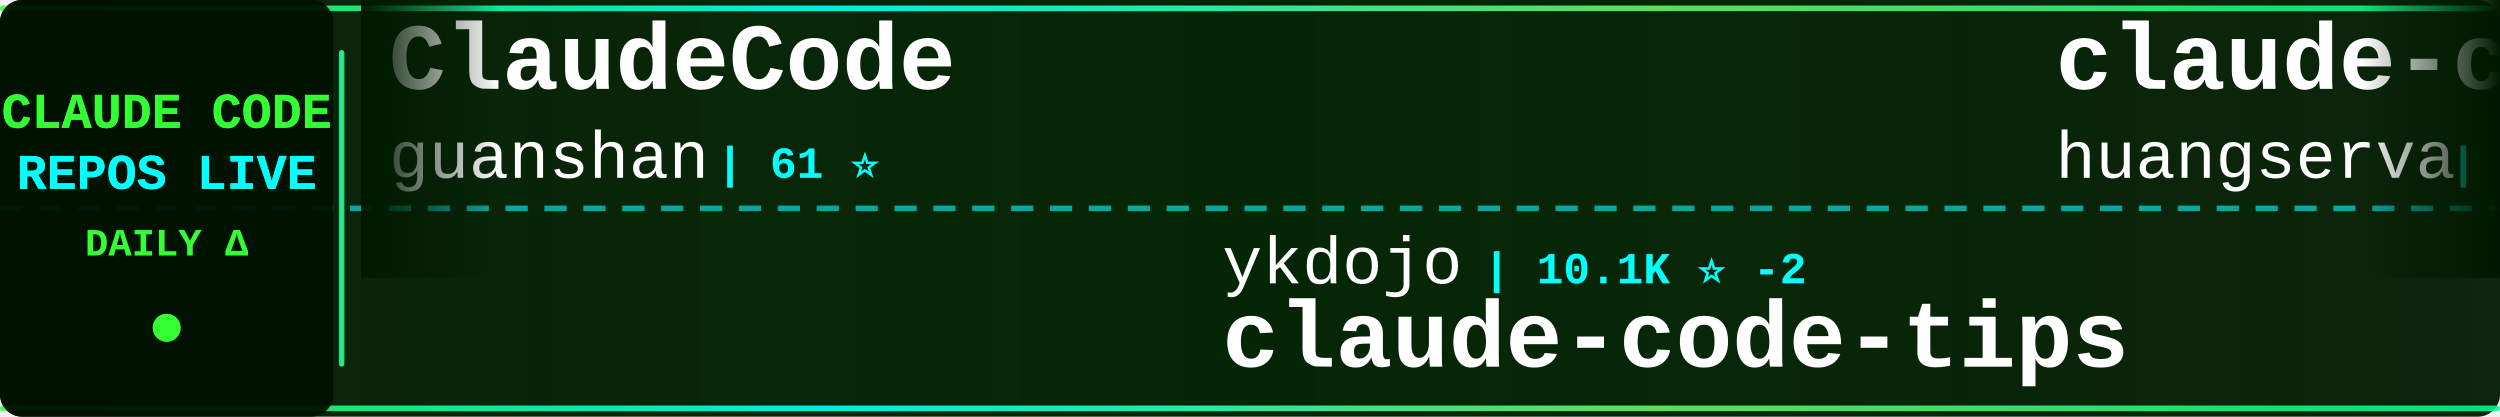
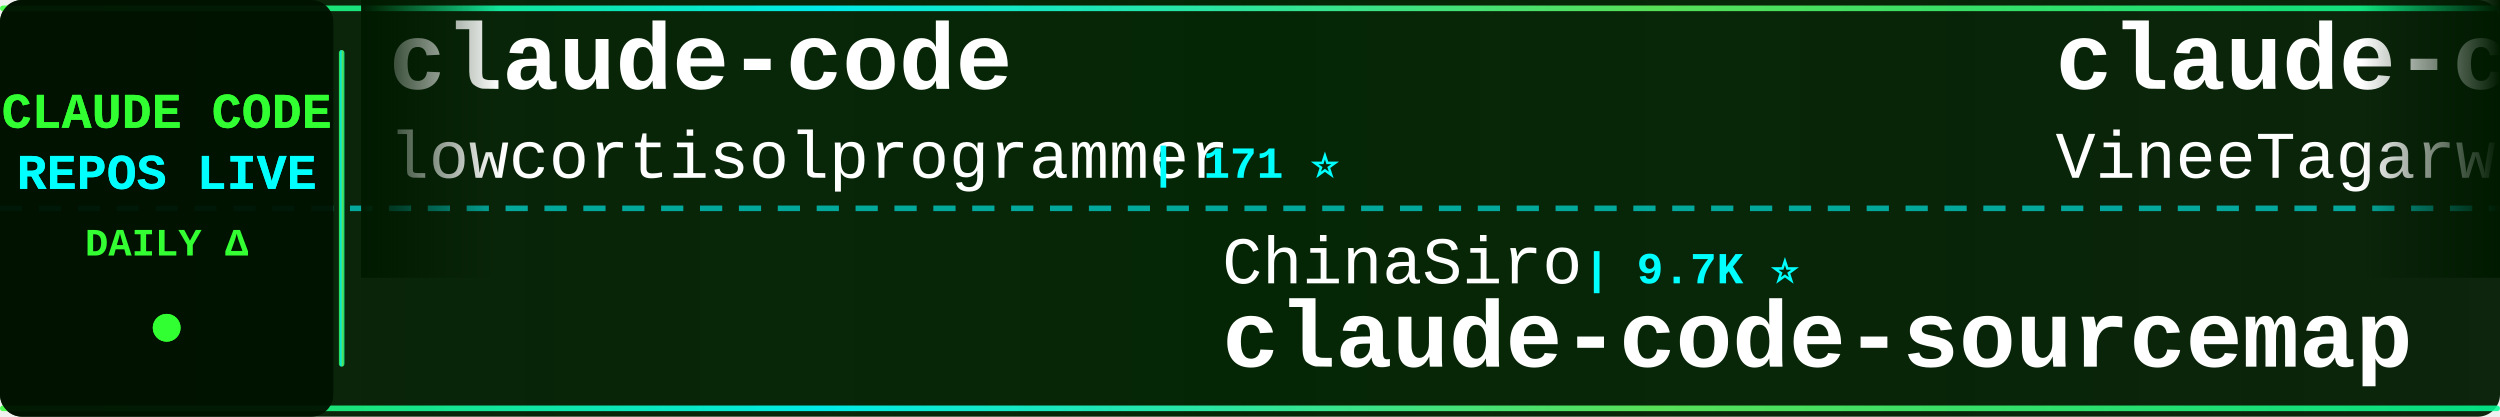
<svg xmlns="http://www.w3.org/2000/svg" width="900" height="150">
  <defs>
    <linearGradient id="tickerBg" x1="0%" y1="0%" x2="100%" y2="0%">
      <stop offset="0%" style="stop-color:#001a00;stop-opacity:0.95" />
      <stop offset="50%" style="stop-color:#002200;stop-opacity:0.98" />
      <stop offset="100%" style="stop-color:#001a00;stop-opacity:0.95" />
    </linearGradient>
    <linearGradient id="borderGrad" x1="0%" y1="0%" x2="100%" y2="0%">
      <stop offset="0%" style="stop-color:#33ff33;stop-opacity:0.85">
        <animate attributeName="stop-opacity" values="0.85;1;0.85" dur="2s" repeatCount="indefinite" />
      </stop>
      <stop offset="33%" style="stop-color:#00ffff;stop-opacity:0.9">
        <animate attributeName="stop-opacity" values="0.9;1;0.9" dur="2.2s" repeatCount="indefinite" />
      </stop>
      <stop offset="66%" style="stop-color:#66ff66;stop-opacity:0.85">
        <animate attributeName="stop-opacity" values="0.85;1;0.85" dur="1.8s" repeatCount="indefinite" />
      </stop>
      <stop offset="100%" style="stop-color:#00ff99;stop-opacity:0.85">
        <animate attributeName="stop-opacity" values="0.85;1;0.85" dur="2s" repeatCount="indefinite" />
      </stop>
    </linearGradient>
    <filter id="textGlow">
      <feGaussianBlur stdDeviation="0.1" result="coloredBlur" />
      <feMerge>
        <feMergeNode in="coloredBlur" />
        <feMergeNode in="SourceGraphic" />
      </feMerge>
    </filter>
    <filter id="metricGlow">
      <feGaussianBlur stdDeviation="0.2" result="coloredBlur" />
      <feMerge>
        <feMergeNode in="coloredBlur" />
        <feMergeNode in="SourceGraphic" />
      </feMerge>
    </filter>
    <linearGradient id="leftFade" x1="0%" y1="0%" x2="100%" y2="0%">
      <stop offset="0%" style="stop-color:#001a00;stop-opacity:1" />
      <stop offset="100%" style="stop-color:#001a00;stop-opacity:0" />
    </linearGradient>
    <linearGradient id="rightFade" x1="0%" y1="0%" x2="100%" y2="0%">
      <stop offset="0%" style="stop-color:#001a00;stop-opacity:0" />
      <stop offset="100%" style="stop-color:#001a00;stop-opacity:1" />
    </linearGradient>
  </defs>
  <rect width="900" height="150" fill="url(#tickerBg)" rx="8" />
  <rect x="0" y="2" width="900" height="2" fill="url(#borderGrad)" rx="1" />
  <rect x="0" y="146" width="900" height="2" fill="url(#borderGrad)" rx="1" />
  <line x1="0" y1="75" x2="900" y2="75" stroke="#00ffff" stroke-width="2" stroke-dasharray="8 6" opacity="0.6" />
  <rect x="0" y="0" width="120" height="150" fill="#001100" opacity="0.95" rx="8" />
  <text x="60" y="46" font-family="'Courier New', monospace" font-size="18" font-weight="bold" fill="#33ff33" text-anchor="middle" filter="url(#textGlow)">
    CLAUDE CODE
  </text>
  <text x="60" y="68" font-family="'Courier New', monospace" font-size="18" font-weight="bold" fill="#00ffff" text-anchor="middle" filter="url(#textGlow)">
    REPOS LIVE
  </text>
  <text x="60" y="92" font-family="'Courier New', monospace" font-size="14" font-weight="bold" fill="#33ff33" text-anchor="middle">
    DAILY Δ
  </text>
  <circle cx="60" cy="118" r="5" fill="#33ff33" filter="url(#metricGlow)">
    <animate attributeName="r" values="4;6;4" dur="1.5s" repeatCount="indefinite" />
    <animate attributeName="opacity" values="0.6;1;0.6" dur="1.5s" repeatCount="indefinite" />
  </circle>
  <rect x="122" y="18" width="2" height="114" fill="url(#borderGrad)" rx="1" />
  <clipPath id="tickerClip">
    <rect x="130" y="0" width="770" height="150" />
  </clipPath>
  <g clip-path="url(#tickerClip)">
    <g id="tickerItems">
      <animateTransform attributeName="transform" attributeType="XML" type="translate" from="0 0" to="-3000 0" dur="54s" repeatCount="indefinite" />
      <g transform="translate(0, 0)">
-         <text x="140" y="32" font-family="'Courier New', monospace" font-size="34" font-weight="bold" fill="#ffffff">ClaudeCode</text>
-         <text x="140" y="64" font-family="'Courier New', monospace" font-size="24" font-weight="normal" fill="#ffffff" opacity="1.0">guanshan</text>
-         <text x="258" y="64" font-family="'Courier New', monospace" font-size="16" font-weight="bold" fill="#00ffff"> | 61 ⭐</text>
+         <text x="140" y="32" font-family="'Courier New', monospace" font-size="34" font-weight="bold" fill="#ffffff">claude-code</text>
+         <text x="140" y="64" font-family="'Courier New', monospace" font-size="24" font-weight="normal" fill="#ffffff" opacity="1.0">lowcortisolprogrammer</text>
+         <text x="414" y="64" font-family="'Courier New', monospace" font-size="16" font-weight="bold" fill="#00ffff"> | 171 ⭐</text>
      </g>
      <g transform="translate(300, 0)">
-         <text x="140" y="102" font-family="'Courier New', monospace" font-size="24" font-weight="normal" fill="#ffffff" opacity="1.0">ykdojo</text>
-         <text x="234" y="102" font-family="'Courier New', monospace" font-size="16" font-weight="bold" fill="#00ffff"> | 10.1K ⭐ -2</text>
-         <text x="140" y="132" font-family="'Courier New', monospace" font-size="34" font-weight="bold" fill="#ffffff">claude-code-tips</text>
+         <text x="140" y="102" font-family="'Courier New', monospace" font-size="24" font-weight="normal" fill="#ffffff" opacity="1.0">ChinaSiro</text>
+         <text x="270" y="102" font-family="'Courier New', monospace" font-size="16" font-weight="bold" fill="#00ffff"> | 9.7K ⭐</text>
+         <text x="140" y="132" font-family="'Courier New', monospace" font-size="34" font-weight="bold" fill="#ffffff">claude-code-sourcemap</text>
      </g>
      <g transform="translate(600, 0)">
-         <text x="140" y="32" font-family="'Courier New', monospace" font-size="34" font-weight="bold" fill="#ffffff">claude-code-cli</text>
-         <text x="140" y="64" font-family="'Courier New', monospace" font-size="24" font-weight="normal" fill="#ffffff" opacity="1.0">huangserva</text>
-         <text x="282" y="64" font-family="'Courier New', monospace" font-size="16" font-weight="bold" fill="#00ffff"> | 628 ⭐</text>
+         <text x="140" y="32" font-family="'Courier New', monospace" font-size="34" font-weight="bold" fill="#ffffff">claude-code</text>
+         <text x="140" y="64" font-family="'Courier New', monospace" font-size="24" font-weight="normal" fill="#ffffff" opacity="1.0">VineeTagarwaL-code</text>
+         <text x="378" y="64" font-family="'Courier New', monospace" font-size="16" font-weight="bold" fill="#00ffff"> | 274 ⭐</text>
      </g>
      <g transform="translate(900, 0)">
-         <text x="140" y="102" font-family="'Courier New', monospace" font-size="24" font-weight="normal" fill="#ffffff" opacity="1.0">OneRedOak</text>
-         <text x="270" y="102" font-family="'Courier New', monospace" font-size="16" font-weight="bold" fill="#00ffff"> | 3.9K ⭐</text>
-         <text x="140" y="132" font-family="'Courier New', monospace" font-size="34" font-weight="bold" fill="#ffffff">claude-code-workflows</text>
+         <text x="140" y="102" font-family="'Courier New', monospace" font-size="24" font-weight="normal" fill="#ffffff" opacity="1.0">hangsman</text>
+         <text x="258" y="102" font-family="'Courier New', monospace" font-size="16" font-weight="bold" fill="#00ffff"> | 794 ⭐</text>
+         <text x="140" y="132" font-family="'Courier New', monospace" font-size="34" font-weight="bold" fill="#ffffff">claude-code-source</text>
      </g>
      <g transform="translate(1200, 0)">
-         <text x="140" y="32" font-family="'Courier New', monospace" font-size="34" font-weight="bold" fill="#ffffff">awesome-claude-code-plug...</text>
-         <text x="140" y="64" font-family="'Courier New', monospace" font-size="24" font-weight="normal" fill="#ffffff" opacity="1.0">ccplugins</text>
-         <text x="270" y="64" font-family="'Courier New', monospace" font-size="16" font-weight="bold" fill="#00ffff"> | 936 ⭐</text>
+         <text x="140" y="32" font-family="'Courier New', monospace" font-size="34" font-weight="bold" fill="#ffffff">system_prompts_leaks</text>
+         <text x="140" y="64" font-family="'Courier New', monospace" font-size="24" font-weight="normal" fill="#ffffff" opacity="1.0">asgeirtj</text>
+         <text x="258" y="64" font-family="'Courier New', monospace" font-size="16" font-weight="bold" fill="#00ffff"> | 66.1K ⭐ +159</text>
      </g>
      <g transform="translate(1500, 0)">
-         <text x="140" y="102" font-family="'Courier New', monospace" font-size="24" font-weight="normal" fill="#ffffff" opacity="1.0">Cranot</text>
-         <text x="234" y="102" font-family="'Courier New', monospace" font-size="16" font-weight="bold" fill="#00ffff"> | 2.9K ⭐</text>
-         <text x="140" y="132" font-family="'Courier New', monospace" font-size="34" font-weight="bold" fill="#ffffff">claude-code-guide</text>
+         <text x="140" y="102" font-family="'Courier New', monospace" font-size="24" font-weight="normal" fill="#ffffff" opacity="1.0">Chachamaru127</text>
+         <text x="318" y="102" font-family="'Courier New', monospace" font-size="16" font-weight="bold" fill="#00ffff"> | 3.1K ⭐</text>
+         <text x="140" y="132" font-family="'Courier New', monospace" font-size="34" font-weight="bold" fill="#ffffff">claude-code-harness</text>
      </g>
      <g transform="translate(1800, 0)">
-         <text x="140" y="32" font-family="'Courier New', monospace" font-size="34" font-weight="bold" fill="#ffffff">learn-claude-code</text>
-         <text x="140" y="64" font-family="'Courier New', monospace" font-size="24" font-weight="normal" fill="#ffffff" opacity="1.0">shareAI-lab</text>
-         <text x="294" y="64" font-family="'Courier New', monospace" font-size="16" font-weight="bold" fill="#00ffff"> | 76.7K ⭐ +5</text>
+         <text x="140" y="32" font-family="'Courier New', monospace" font-size="34" font-weight="bold" fill="#ffffff">claude-code-base-action</text>
+         <text x="140" y="64" font-family="'Courier New', monospace" font-size="24" font-weight="normal" fill="#ffffff" opacity="1.0">anthropics</text>
+         <text x="282" y="64" font-family="'Courier New', monospace" font-size="16" font-weight="bold" fill="#00ffff"> | 981 ⭐ +1</text>
      </g>
      <g transform="translate(2100, 0)">
-         <text x="140" y="102" font-family="'Courier New', monospace" font-size="24" font-weight="normal" fill="#ffffff" opacity="1.0">JrCx7scC</text>
-         <text x="258" y="102" font-family="'Courier New', monospace" font-size="16" font-weight="bold" fill="#00ffff"> | 376 ⭐</text>
-         <text x="140" y="132" font-family="'Courier New', monospace" font-size="34" font-weight="bold" fill="#ffffff">claude-code-source</text>
+         <text x="140" y="102" font-family="'Courier New', monospace" font-size="24" font-weight="normal" fill="#ffffff" opacity="1.0">disler</text>
+         <text x="234" y="102" font-family="'Courier New', monospace" font-size="16" font-weight="bold" fill="#00ffff"> | 3.9K ⭐</text>
+         <text x="140" y="132" font-family="'Courier New', monospace" font-size="34" font-weight="bold" fill="#ffffff">claude-code-hooks-master...</text>
      </g>
      <g transform="translate(2400, 0)">
-         <text x="140" y="32" font-family="'Courier New', monospace" font-size="34" font-weight="bold" fill="#ffffff">Claude-code</text>
-         <text x="140" y="64" font-family="'Courier New', monospace" font-size="24" font-weight="normal" fill="#ffffff" opacity="1.0">fazxes</text>
-         <text x="234" y="64" font-family="'Courier New', monospace" font-size="16" font-weight="bold" fill="#00ffff"> | 240 ⭐</text>
+         <text x="140" y="32" font-family="'Courier New', monospace" font-size="34" font-weight="bold" fill="#ffffff">claude-code</text>
+         <text x="140" y="64" font-family="'Courier New', monospace" font-size="24" font-weight="normal" fill="#ffffff" opacity="1.0">claude-code-best</text>
+         <text x="354" y="64" font-family="'Courier New', monospace" font-size="16" font-weight="bold" fill="#00ffff"> | 22.5K ⭐ +2</text>
      </g>
      <g transform="translate(2700, 0)">
-         <text x="140" y="102" font-family="'Courier New', monospace" font-size="24" font-weight="normal" fill="#ffffff" opacity="1.0">jarmuine</text>
-         <text x="258" y="102" font-family="'Courier New', monospace" font-size="16" font-weight="bold" fill="#00ffff"> | 2.3K ⭐</text>
-         <text x="140" y="132" font-family="'Courier New', monospace" font-size="34" font-weight="bold" fill="#ffffff">claude-code</text>
+         <text x="140" y="102" font-family="'Courier New', monospace" font-size="24" font-weight="normal" fill="#ffffff" opacity="1.0">https-deeplearning-ai</text>
+         <text x="414" y="102" font-family="'Courier New', monospace" font-size="16" font-weight="bold" fill="#00ffff"> | 548 ⭐</text>
+         <text x="140" y="132" font-family="'Courier New', monospace" font-size="34" font-weight="bold" fill="#ffffff">sc-claude-code-files</text>
      </g>
      <g transform="translate(3000, 0)">
-         <text x="140" y="32" font-family="'Courier New', monospace" font-size="34" font-weight="bold" fill="#ffffff">ClaudeCode</text>
-         <text x="140" y="64" font-family="'Courier New', monospace" font-size="24" font-weight="normal" fill="#ffffff" opacity="1.0">guanshan</text>
-         <text x="258" y="64" font-family="'Courier New', monospace" font-size="16" font-weight="bold" fill="#00ffff"> | 61 ⭐</text>
+         <text x="140" y="32" font-family="'Courier New', monospace" font-size="34" font-weight="bold" fill="#ffffff">claude-code</text>
+         <text x="140" y="64" font-family="'Courier New', monospace" font-size="24" font-weight="normal" fill="#ffffff" opacity="1.0">lowcortisolprogrammer</text>
+         <text x="414" y="64" font-family="'Courier New', monospace" font-size="16" font-weight="bold" fill="#00ffff"> | 171 ⭐</text>
      </g>
      <g transform="translate(3300, 0)">
-         <text x="140" y="102" font-family="'Courier New', monospace" font-size="24" font-weight="normal" fill="#ffffff" opacity="1.0">ykdojo</text>
-         <text x="234" y="102" font-family="'Courier New', monospace" font-size="16" font-weight="bold" fill="#00ffff"> | 10.1K ⭐ -2</text>
-         <text x="140" y="132" font-family="'Courier New', monospace" font-size="34" font-weight="bold" fill="#ffffff">claude-code-tips</text>
+         <text x="140" y="102" font-family="'Courier New', monospace" font-size="24" font-weight="normal" fill="#ffffff" opacity="1.0">ChinaSiro</text>
+         <text x="270" y="102" font-family="'Courier New', monospace" font-size="16" font-weight="bold" fill="#00ffff"> | 9.7K ⭐</text>
+         <text x="140" y="132" font-family="'Courier New', monospace" font-size="34" font-weight="bold" fill="#ffffff">claude-code-sourcemap</text>
      </g>
      <g transform="translate(3600, 0)">
-         <text x="140" y="32" font-family="'Courier New', monospace" font-size="34" font-weight="bold" fill="#ffffff">claude-code-cli</text>
-         <text x="140" y="64" font-family="'Courier New', monospace" font-size="24" font-weight="normal" fill="#ffffff" opacity="1.0">huangserva</text>
-         <text x="282" y="64" font-family="'Courier New', monospace" font-size="16" font-weight="bold" fill="#00ffff"> | 628 ⭐</text>
+         <text x="140" y="32" font-family="'Courier New', monospace" font-size="34" font-weight="bold" fill="#ffffff">claude-code</text>
+         <text x="140" y="64" font-family="'Courier New', monospace" font-size="24" font-weight="normal" fill="#ffffff" opacity="1.0">VineeTagarwaL-code</text>
+         <text x="378" y="64" font-family="'Courier New', monospace" font-size="16" font-weight="bold" fill="#00ffff"> | 274 ⭐</text>
      </g>
      <g transform="translate(3900, 0)">
-         <text x="140" y="102" font-family="'Courier New', monospace" font-size="24" font-weight="normal" fill="#ffffff" opacity="1.0">OneRedOak</text>
-         <text x="270" y="102" font-family="'Courier New', monospace" font-size="16" font-weight="bold" fill="#00ffff"> | 3.9K ⭐</text>
-         <text x="140" y="132" font-family="'Courier New', monospace" font-size="34" font-weight="bold" fill="#ffffff">claude-code-workflows</text>
+         <text x="140" y="102" font-family="'Courier New', monospace" font-size="24" font-weight="normal" fill="#ffffff" opacity="1.0">hangsman</text>
+         <text x="258" y="102" font-family="'Courier New', monospace" font-size="16" font-weight="bold" fill="#00ffff"> | 794 ⭐</text>
+         <text x="140" y="132" font-family="'Courier New', monospace" font-size="34" font-weight="bold" fill="#ffffff">claude-code-source</text>
      </g>
    </g>
  </g>
  <rect x="130" y="0" width="50" height="100" fill="url(#leftFade)" />
  <rect x="850" y="0" width="50" height="100" fill="url(#rightFade)" />
</svg>
